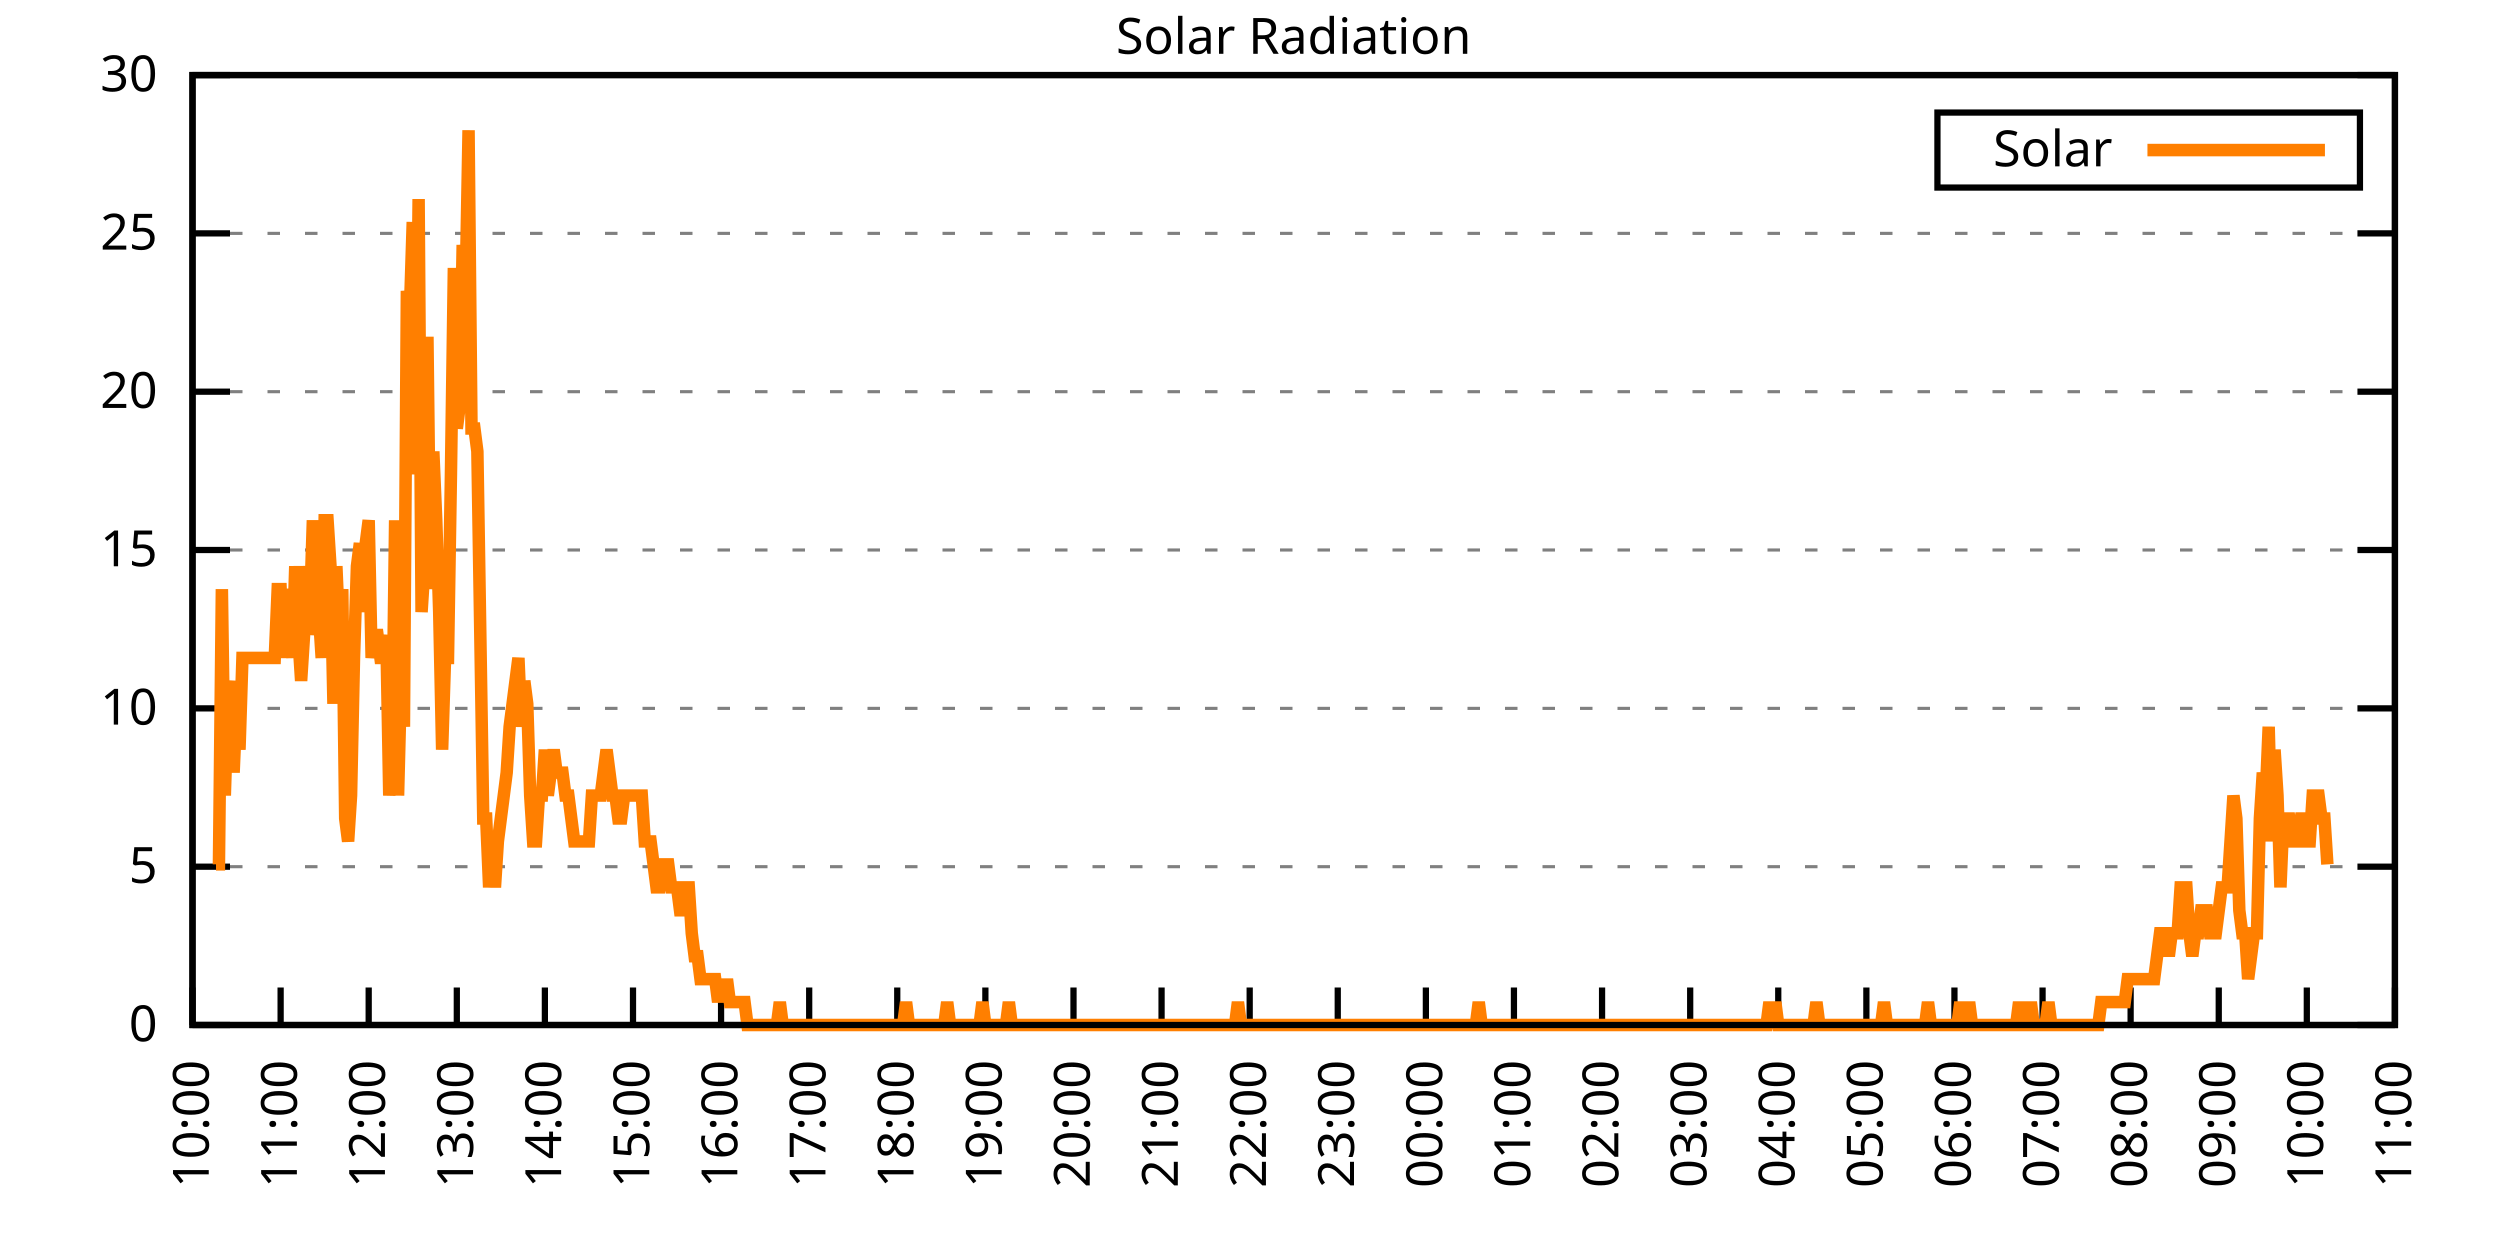
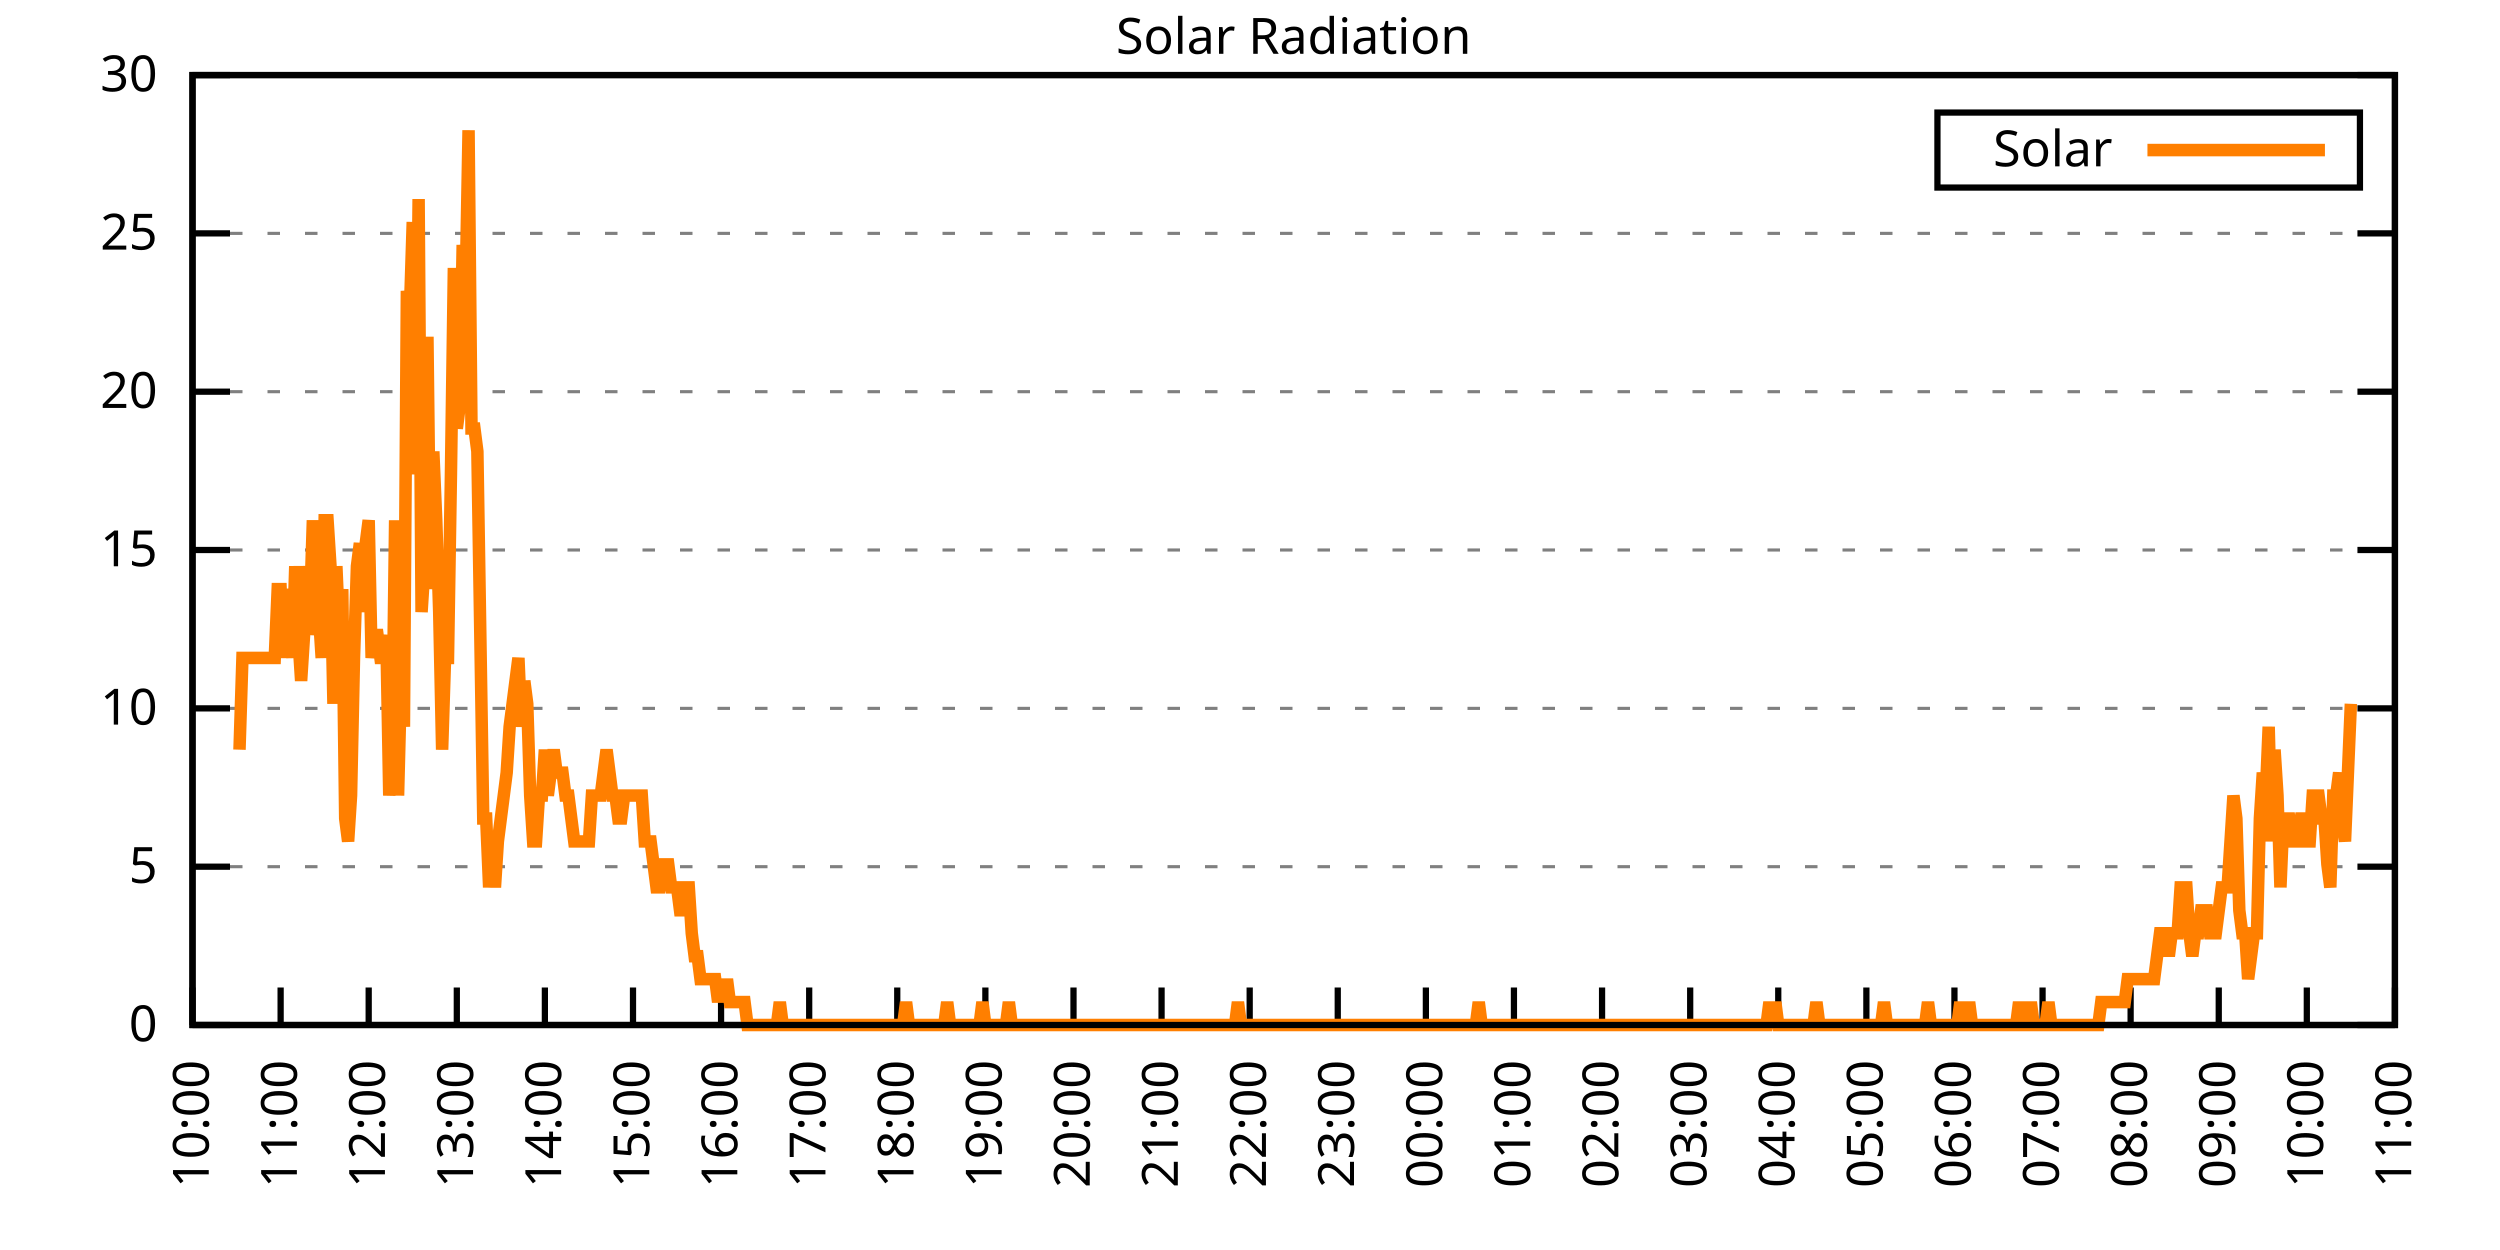
<svg xmlns="http://www.w3.org/2000/svg" xmlns:xlink="http://www.w3.org/1999/xlink" width="400" height="200" viewBox="0 0 400 200">
  <g id="gnuplot_canvas">
    <rect x="0" y="0" width="400" height="200" fill="none" />
    <defs>
      <circle id="gpDot" r="0.5" stroke-width="0.5" stroke="currentColor" />
      <path id="gpPt0" stroke-width="0.333" stroke="currentColor" d="M-1,0 h2 M0,-1 v2" />
      <path id="gpPt1" stroke-width="0.333" stroke="currentColor" d="M-1,-1 L1,1 M1,-1 L-1,1" />
      <path id="gpPt2" stroke-width="0.333" stroke="currentColor" d="M-1,0 L1,0 M0,-1 L0,1 M-1,-1 L1,1 M-1,1 L1,-1" />
      <rect id="gpPt3" stroke-width="0.333" stroke="currentColor" x="-1" y="-1" width="2" height="2" />
      <rect id="gpPt4" stroke-width="0.333" stroke="currentColor" fill="currentColor" x="-1" y="-1" width="2" height="2" />
      <circle id="gpPt5" stroke-width="0.333" stroke="currentColor" cx="0" cy="0" r="1" />
      <use xlink:href="#gpPt5" id="gpPt6" fill="currentColor" stroke="none" />
      <path id="gpPt7" stroke-width="0.333" stroke="currentColor" d="M0,-1.33 L-1.33,0.67 L1.33,0.67 z" />
      <use xlink:href="#gpPt7" id="gpPt8" fill="currentColor" stroke="none" />
      <use xlink:href="#gpPt7" id="gpPt9" stroke="currentColor" transform="rotate(180)" />
      <use xlink:href="#gpPt9" id="gpPt10" fill="currentColor" stroke="none" />
      <use xlink:href="#gpPt3" id="gpPt11" stroke="currentColor" transform="rotate(45)" />
      <use xlink:href="#gpPt11" id="gpPt12" fill="currentColor" stroke="none" />
      <path id="gpPt13" stroke-width="0.333" stroke="currentColor" d="M0,1.330 L1.265,0.411 L0.782,-1.067 L-0.782,-1.076 L-1.265,0.411 z" />
      <use xlink:href="#gpPt13" id="gpPt14" fill="currentColor" stroke="none" />
      <filter id="textbox" filterUnits="objectBoundingBox" x="0" y="0" height="1" width="1">
        <feFlood flood-color="white" flood-opacity="1" result="bgnd" />
        <feComposite in="SourceGraphic" in2="bgnd" operator="atop" />
      </filter>
      <filter id="greybox" filterUnits="objectBoundingBox" x="0" y="0" height="1" width="1">
        <feFlood flood-color="lightgrey" flood-opacity="1" result="grey" />
        <feComposite in="SourceGraphic" in2="grey" operator="atop" />
      </filter>
    </defs>
    <g fill="none" color="white" stroke="currentColor" stroke-width="1.00" stroke-linecap="butt" stroke-linejoin="miter">
</g>
    <g fill="none" color="black" stroke="currentColor" stroke-width="1.00" stroke-linecap="butt" stroke-linejoin="miter">
      <g stroke="none" shape-rendering="crispEdges">
        <polygon fill="rgb(255, 255, 255)" points="30.80,164.00 383.18,164.00 383.18,12.02 30.80,12.02 " />
      </g>
    </g>
    <g fill="none" color="black" stroke="currentColor" stroke-width="1.00" stroke-linecap="butt" stroke-linejoin="miter">
</g>
    <g fill="none" color="black" stroke="black" stroke-width="0.50" stroke-linecap="butt" stroke-linejoin="miter">
</g>
    <g fill="none" color="gray" stroke="currentColor" stroke-width="0.50" stroke-linecap="butt" stroke-linejoin="miter">
      <path stroke="gray" stroke-dasharray="2,4" class="gridline" d="M30.80,164.00 L383.19,164.00  " />
    </g>
    <g fill="none" color="gray" stroke="gray" stroke-width="1.00" stroke-linecap="butt" stroke-linejoin="miter">
</g>
    <g fill="none" color="black" stroke="currentColor" stroke-width="1.00" stroke-linecap="butt" stroke-linejoin="miter">
      <path stroke="black" d="M30.80,164.00 L36.80,164.00 M383.19,164.00 L377.19,164.00  " />
      <g transform="translate(25.20,166.60)" stroke="none" fill="black" font-family="Sans" font-size="8.00" text-anchor="end">
        <text>
          <tspan font-family="Sans"> 0</tspan>
        </text>
      </g>
    </g>
    <g fill="none" color="black" stroke="currentColor" stroke-width="1.00" stroke-linecap="butt" stroke-linejoin="miter">
</g>
    <g fill="none" color="black" stroke="black" stroke-width="0.50" stroke-linecap="butt" stroke-linejoin="miter">
</g>
    <g fill="none" color="gray" stroke="currentColor" stroke-width="0.50" stroke-linecap="butt" stroke-linejoin="miter">
      <path stroke="gray" stroke-dasharray="2,4" class="gridline" d="M30.80,138.67 L383.19,138.67  " />
    </g>
    <g fill="none" color="gray" stroke="gray" stroke-width="1.00" stroke-linecap="butt" stroke-linejoin="miter">
</g>
    <g fill="none" color="black" stroke="currentColor" stroke-width="1.00" stroke-linecap="butt" stroke-linejoin="miter">
      <path stroke="black" d="M30.80,138.67 L36.80,138.67 M383.19,138.67 L377.19,138.67  " />
      <g transform="translate(25.20,141.27)" stroke="none" fill="black" font-family="Sans" font-size="8.00" text-anchor="end">
        <text>
          <tspan font-family="Sans"> 5</tspan>
        </text>
      </g>
    </g>
    <g fill="none" color="black" stroke="currentColor" stroke-width="1.00" stroke-linecap="butt" stroke-linejoin="miter">
</g>
    <g fill="none" color="black" stroke="black" stroke-width="0.50" stroke-linecap="butt" stroke-linejoin="miter">
</g>
    <g fill="none" color="gray" stroke="currentColor" stroke-width="0.50" stroke-linecap="butt" stroke-linejoin="miter">
      <path stroke="gray" stroke-dasharray="2,4" class="gridline" d="M30.80,113.34 L383.19,113.34  " />
    </g>
    <g fill="none" color="gray" stroke="gray" stroke-width="1.00" stroke-linecap="butt" stroke-linejoin="miter">
</g>
    <g fill="none" color="black" stroke="currentColor" stroke-width="1.00" stroke-linecap="butt" stroke-linejoin="miter">
      <path stroke="black" d="M30.80,113.34 L36.80,113.34 M383.19,113.34 L377.19,113.34  " />
      <g transform="translate(25.20,115.94)" stroke="none" fill="black" font-family="Sans" font-size="8.00" text-anchor="end">
        <text>
          <tspan font-family="Sans"> 10</tspan>
        </text>
      </g>
    </g>
    <g fill="none" color="black" stroke="currentColor" stroke-width="1.00" stroke-linecap="butt" stroke-linejoin="miter">
</g>
    <g fill="none" color="black" stroke="black" stroke-width="0.50" stroke-linecap="butt" stroke-linejoin="miter">
</g>
    <g fill="none" color="gray" stroke="currentColor" stroke-width="0.50" stroke-linecap="butt" stroke-linejoin="miter">
      <path stroke="gray" stroke-dasharray="2,4" class="gridline" d="M30.80,88.00 L383.19,88.00  " />
    </g>
    <g fill="none" color="gray" stroke="gray" stroke-width="1.00" stroke-linecap="butt" stroke-linejoin="miter">
</g>
    <g fill="none" color="black" stroke="currentColor" stroke-width="1.00" stroke-linecap="butt" stroke-linejoin="miter">
      <path stroke="black" d="M30.80,88.00 L36.80,88.00 M383.19,88.00 L377.19,88.00  " />
      <g transform="translate(25.20,90.60)" stroke="none" fill="black" font-family="Sans" font-size="8.00" text-anchor="end">
        <text>
          <tspan font-family="Sans"> 15</tspan>
        </text>
      </g>
    </g>
    <g fill="none" color="black" stroke="currentColor" stroke-width="1.00" stroke-linecap="butt" stroke-linejoin="miter">
</g>
    <g fill="none" color="black" stroke="black" stroke-width="0.50" stroke-linecap="butt" stroke-linejoin="miter">
</g>
    <g fill="none" color="gray" stroke="currentColor" stroke-width="0.50" stroke-linecap="butt" stroke-linejoin="miter">
      <path stroke="gray" stroke-dasharray="2,4" class="gridline" d="M30.80,62.67 L383.19,62.67  " />
    </g>
    <g fill="none" color="gray" stroke="gray" stroke-width="1.00" stroke-linecap="butt" stroke-linejoin="miter">
</g>
    <g fill="none" color="black" stroke="currentColor" stroke-width="1.00" stroke-linecap="butt" stroke-linejoin="miter">
      <path stroke="black" d="M30.80,62.67 L36.80,62.67 M383.19,62.67 L377.19,62.67  " />
      <g transform="translate(25.20,65.27)" stroke="none" fill="black" font-family="Sans" font-size="8.00" text-anchor="end">
        <text>
          <tspan font-family="Sans"> 20</tspan>
        </text>
      </g>
    </g>
    <g fill="none" color="black" stroke="currentColor" stroke-width="1.00" stroke-linecap="butt" stroke-linejoin="miter">
</g>
    <g fill="none" color="black" stroke="black" stroke-width="0.50" stroke-linecap="butt" stroke-linejoin="miter">
</g>
    <g fill="none" color="gray" stroke="currentColor" stroke-width="0.50" stroke-linecap="butt" stroke-linejoin="miter">
      <path stroke="gray" stroke-dasharray="2,4" class="gridline" d="M30.80,37.34 L383.19,37.34  " />
    </g>
    <g fill="none" color="gray" stroke="gray" stroke-width="1.00" stroke-linecap="butt" stroke-linejoin="miter">
</g>
    <g fill="none" color="black" stroke="currentColor" stroke-width="1.00" stroke-linecap="butt" stroke-linejoin="miter">
      <path stroke="black" d="M30.80,37.34 L36.80,37.34 M383.19,37.34 L377.19,37.34  " />
      <g transform="translate(25.20,39.94)" stroke="none" fill="black" font-family="Sans" font-size="8.00" text-anchor="end">
        <text>
          <tspan font-family="Sans"> 25</tspan>
        </text>
      </g>
    </g>
    <g fill="none" color="black" stroke="currentColor" stroke-width="1.00" stroke-linecap="butt" stroke-linejoin="miter">
</g>
    <g fill="none" color="black" stroke="black" stroke-width="0.50" stroke-linecap="butt" stroke-linejoin="miter">
</g>
    <g fill="none" color="gray" stroke="currentColor" stroke-width="0.50" stroke-linecap="butt" stroke-linejoin="miter">
      <path stroke="gray" stroke-dasharray="2,4" class="gridline" d="M30.80,12.01 L383.19,12.01  " />
    </g>
    <g fill="none" color="gray" stroke="gray" stroke-width="1.00" stroke-linecap="butt" stroke-linejoin="miter">
</g>
    <g fill="none" color="black" stroke="currentColor" stroke-width="1.00" stroke-linecap="butt" stroke-linejoin="miter">
      <path stroke="black" d="M30.80,12.01 L36.80,12.01 M383.19,12.01 L377.19,12.01  " />
      <g transform="translate(25.20,14.61)" stroke="none" fill="black" font-family="Sans" font-size="8.00" text-anchor="end">
        <text>
          <tspan font-family="Sans"> 30</tspan>
        </text>
      </g>
    </g>
    <g fill="none" color="black" stroke="currentColor" stroke-width="1.00" stroke-linecap="butt" stroke-linejoin="miter">
      <path stroke="black" d="M30.80,164.00 L30.80,158.00  " />
      <g transform="translate(33.40,169.60) rotate(270.00)" stroke="none" fill="black" font-family="Sans" font-size="8.00" text-anchor="end">
        <text>
          <tspan font-family="Sans">10:00</tspan>
        </text>
      </g>
    </g>
    <g fill="none" color="black" stroke="currentColor" stroke-width="1.00" stroke-linecap="butt" stroke-linejoin="miter">
      <path stroke="black" d="M44.90,164.00 L44.90,158.00  " />
      <g transform="translate(47.50,169.60) rotate(270.00)" stroke="none" fill="black" font-family="Sans" font-size="8.00" text-anchor="end">
        <text>
          <tspan font-family="Sans">11:00</tspan>
        </text>
      </g>
    </g>
    <g fill="none" color="black" stroke="currentColor" stroke-width="1.00" stroke-linecap="butt" stroke-linejoin="miter">
      <path stroke="black" d="M58.99,164.00 L58.99,158.00  " />
      <g transform="translate(61.59,169.60) rotate(270.00)" stroke="none" fill="black" font-family="Sans" font-size="8.00" text-anchor="end">
        <text>
          <tspan font-family="Sans">12:00</tspan>
        </text>
      </g>
    </g>
    <g fill="none" color="black" stroke="currentColor" stroke-width="1.00" stroke-linecap="butt" stroke-linejoin="miter">
      <path stroke="black" d="M73.09,164.00 L73.09,158.00  " />
      <g transform="translate(75.69,169.60) rotate(270.00)" stroke="none" fill="black" font-family="Sans" font-size="8.00" text-anchor="end">
        <text>
          <tspan font-family="Sans">13:00</tspan>
        </text>
      </g>
    </g>
    <g fill="none" color="black" stroke="currentColor" stroke-width="1.00" stroke-linecap="butt" stroke-linejoin="miter">
      <path stroke="black" d="M87.18,164.00 L87.18,158.00  " />
      <g transform="translate(89.78,169.60) rotate(270.00)" stroke="none" fill="black" font-family="Sans" font-size="8.00" text-anchor="end">
        <text>
          <tspan font-family="Sans">14:00</tspan>
        </text>
      </g>
    </g>
    <g fill="none" color="black" stroke="currentColor" stroke-width="1.00" stroke-linecap="butt" stroke-linejoin="miter">
      <path stroke="black" d="M101.28,164.00 L101.28,158.00  " />
      <g transform="translate(103.88,169.60) rotate(270.00)" stroke="none" fill="black" font-family="Sans" font-size="8.00" text-anchor="end">
        <text>
          <tspan font-family="Sans">15:00</tspan>
        </text>
      </g>
    </g>
    <g fill="none" color="black" stroke="currentColor" stroke-width="1.00" stroke-linecap="butt" stroke-linejoin="miter">
      <path stroke="black" d="M115.37,164.00 L115.37,158.00  " />
      <g transform="translate(117.97,169.60) rotate(270.00)" stroke="none" fill="black" font-family="Sans" font-size="8.00" text-anchor="end">
        <text>
          <tspan font-family="Sans">16:00</tspan>
        </text>
      </g>
    </g>
    <g fill="none" color="black" stroke="currentColor" stroke-width="1.00" stroke-linecap="butt" stroke-linejoin="miter">
      <path stroke="black" d="M129.47,164.00 L129.47,158.00  " />
      <g transform="translate(132.07,169.60) rotate(270.00)" stroke="none" fill="black" font-family="Sans" font-size="8.00" text-anchor="end">
        <text>
          <tspan font-family="Sans">17:00</tspan>
        </text>
      </g>
    </g>
    <g fill="none" color="black" stroke="currentColor" stroke-width="1.00" stroke-linecap="butt" stroke-linejoin="miter">
      <path stroke="black" d="M143.56,164.00 L143.56,158.00  " />
      <g transform="translate(146.16,169.60) rotate(270.00)" stroke="none" fill="black" font-family="Sans" font-size="8.00" text-anchor="end">
        <text>
          <tspan font-family="Sans">18:00</tspan>
        </text>
      </g>
    </g>
    <g fill="none" color="black" stroke="currentColor" stroke-width="1.00" stroke-linecap="butt" stroke-linejoin="miter">
      <path stroke="black" d="M157.66,164.00 L157.66,158.00  " />
      <g transform="translate(160.26,169.60) rotate(270.00)" stroke="none" fill="black" font-family="Sans" font-size="8.00" text-anchor="end">
        <text>
          <tspan font-family="Sans">19:00</tspan>
        </text>
      </g>
    </g>
    <g fill="none" color="black" stroke="currentColor" stroke-width="1.00" stroke-linecap="butt" stroke-linejoin="miter">
      <path stroke="black" d="M171.76,164.00 L171.76,158.00  " />
      <g transform="translate(174.36,169.60) rotate(270.00)" stroke="none" fill="black" font-family="Sans" font-size="8.00" text-anchor="end">
        <text>
          <tspan font-family="Sans">20:00</tspan>
        </text>
      </g>
    </g>
    <g fill="none" color="black" stroke="currentColor" stroke-width="1.00" stroke-linecap="butt" stroke-linejoin="miter">
      <path stroke="black" d="M185.85,164.00 L185.85,158.00  " />
      <g transform="translate(188.45,169.60) rotate(270.00)" stroke="none" fill="black" font-family="Sans" font-size="8.00" text-anchor="end">
        <text>
          <tspan font-family="Sans">21:00</tspan>
        </text>
      </g>
    </g>
    <g fill="none" color="black" stroke="currentColor" stroke-width="1.00" stroke-linecap="butt" stroke-linejoin="miter">
      <path stroke="black" d="M199.95,164.00 L199.95,158.00  " />
      <g transform="translate(202.55,169.60) rotate(270.00)" stroke="none" fill="black" font-family="Sans" font-size="8.00" text-anchor="end">
        <text>
          <tspan font-family="Sans">22:00</tspan>
        </text>
      </g>
    </g>
    <g fill="none" color="black" stroke="currentColor" stroke-width="1.00" stroke-linecap="butt" stroke-linejoin="miter">
      <path stroke="black" d="M214.04,164.00 L214.04,158.00  " />
      <g transform="translate(216.64,169.60) rotate(270.00)" stroke="none" fill="black" font-family="Sans" font-size="8.00" text-anchor="end">
        <text>
          <tspan font-family="Sans">23:00</tspan>
        </text>
      </g>
    </g>
    <g fill="none" color="black" stroke="currentColor" stroke-width="1.00" stroke-linecap="butt" stroke-linejoin="miter">
      <path stroke="black" d="M228.14,164.00 L228.14,158.00  " />
      <g transform="translate(230.74,169.60) rotate(270.00)" stroke="none" fill="black" font-family="Sans" font-size="8.00" text-anchor="end">
        <text>
          <tspan font-family="Sans">00:00</tspan>
        </text>
      </g>
    </g>
    <g fill="none" color="black" stroke="currentColor" stroke-width="1.00" stroke-linecap="butt" stroke-linejoin="miter">
      <path stroke="black" d="M242.23,164.00 L242.23,158.00  " />
      <g transform="translate(244.83,169.60) rotate(270.00)" stroke="none" fill="black" font-family="Sans" font-size="8.00" text-anchor="end">
        <text>
          <tspan font-family="Sans">01:00</tspan>
        </text>
      </g>
    </g>
    <g fill="none" color="black" stroke="currentColor" stroke-width="1.00" stroke-linecap="butt" stroke-linejoin="miter">
      <path stroke="black" d="M256.33,164.00 L256.33,158.00  " />
      <g transform="translate(258.93,169.60) rotate(270.00)" stroke="none" fill="black" font-family="Sans" font-size="8.00" text-anchor="end">
        <text>
          <tspan font-family="Sans">02:00</tspan>
        </text>
      </g>
    </g>
    <g fill="none" color="black" stroke="currentColor" stroke-width="1.00" stroke-linecap="butt" stroke-linejoin="miter">
      <path stroke="black" d="M270.43,164.00 L270.43,158.00  " />
      <g transform="translate(273.03,169.60) rotate(270.00)" stroke="none" fill="black" font-family="Sans" font-size="8.00" text-anchor="end">
        <text>
          <tspan font-family="Sans">03:00</tspan>
        </text>
      </g>
    </g>
    <g fill="none" color="black" stroke="currentColor" stroke-width="1.00" stroke-linecap="butt" stroke-linejoin="miter">
      <path stroke="black" d="M284.52,164.00 L284.52,158.00  " />
      <g transform="translate(287.12,169.60) rotate(270.00)" stroke="none" fill="black" font-family="Sans" font-size="8.00" text-anchor="end">
        <text>
          <tspan font-family="Sans">04:00</tspan>
        </text>
      </g>
    </g>
    <g fill="none" color="black" stroke="currentColor" stroke-width="1.00" stroke-linecap="butt" stroke-linejoin="miter">
      <path stroke="black" d="M298.62,164.00 L298.62,158.00  " />
      <g transform="translate(301.22,169.60) rotate(270.00)" stroke="none" fill="black" font-family="Sans" font-size="8.00" text-anchor="end">
        <text>
          <tspan font-family="Sans">05:00</tspan>
        </text>
      </g>
    </g>
    <g fill="none" color="black" stroke="currentColor" stroke-width="1.00" stroke-linecap="butt" stroke-linejoin="miter">
      <path stroke="black" d="M312.71,164.00 L312.71,158.00  " />
      <g transform="translate(315.31,169.60) rotate(270.00)" stroke="none" fill="black" font-family="Sans" font-size="8.00" text-anchor="end">
        <text>
          <tspan font-family="Sans">06:00</tspan>
        </text>
      </g>
    </g>
    <g fill="none" color="black" stroke="currentColor" stroke-width="1.00" stroke-linecap="butt" stroke-linejoin="miter">
      <path stroke="black" d="M326.81,164.00 L326.81,158.00  " />
      <g transform="translate(329.41,169.60) rotate(270.00)" stroke="none" fill="black" font-family="Sans" font-size="8.00" text-anchor="end">
        <text>
          <tspan font-family="Sans">07:00</tspan>
        </text>
      </g>
    </g>
    <g fill="none" color="black" stroke="currentColor" stroke-width="1.00" stroke-linecap="butt" stroke-linejoin="miter">
      <path stroke="black" d="M340.90,164.00 L340.90,158.00  " />
      <g transform="translate(343.50,169.60) rotate(270.00)" stroke="none" fill="black" font-family="Sans" font-size="8.00" text-anchor="end">
        <text>
          <tspan font-family="Sans">08:00</tspan>
        </text>
      </g>
    </g>
    <g fill="none" color="black" stroke="currentColor" stroke-width="1.00" stroke-linecap="butt" stroke-linejoin="miter">
      <path stroke="black" d="M355.00,164.00 L355.00,158.00  " />
      <g transform="translate(357.60,169.60) rotate(270.00)" stroke="none" fill="black" font-family="Sans" font-size="8.00" text-anchor="end">
        <text>
          <tspan font-family="Sans">09:00</tspan>
        </text>
      </g>
    </g>
    <g fill="none" color="black" stroke="currentColor" stroke-width="1.00" stroke-linecap="butt" stroke-linejoin="miter">
      <path stroke="black" d="M369.09,164.00 L369.09,158.00  " />
      <g transform="translate(371.69,169.60) rotate(270.00)" stroke="none" fill="black" font-family="Sans" font-size="8.00" text-anchor="end">
        <text>
          <tspan font-family="Sans">10:00</tspan>
        </text>
      </g>
    </g>
    <g fill="none" color="black" stroke="currentColor" stroke-width="1.00" stroke-linecap="butt" stroke-linejoin="miter">
      <path stroke="black" d="M383.19,164.00 L383.19,158.00  " />
      <g transform="translate(385.79,169.60) rotate(270.00)" stroke="none" fill="black" font-family="Sans" font-size="8.00" text-anchor="end">
        <text>
          <tspan font-family="Sans">11:00</tspan>
        </text>
      </g>
    </g>
    <g fill="none" color="black" stroke="currentColor" stroke-width="1.00" stroke-linecap="butt" stroke-linejoin="miter">
</g>
    <g fill="none" color="black" stroke="currentColor" stroke-width="1.00" stroke-linecap="butt" stroke-linejoin="miter">
      <path stroke="black" d="M30.80,12.01 L30.80,164.00 L383.19,164.00 L383.19,12.01 L30.80,12.01 Z  " />
    </g>
    <g fill="none" color="black" stroke="currentColor" stroke-width="1.00" stroke-linecap="butt" stroke-linejoin="miter">
</g>
    <g fill="none" color="black" stroke="currentColor" stroke-width="1.00" stroke-linecap="butt" stroke-linejoin="miter">
      <path stroke="black" d="M309.99,30.01 L309.99,18.01 L377.59,18.01 L377.59,30.01 L309.99,30.01 Z  " />
    </g>
    <g id="Solar_Radiation_plot_1">
      <g fill="none" color="white" stroke="black" stroke-width="2.00" stroke-linecap="butt" stroke-linejoin="miter">
</g>
      <g fill="none" color="black" stroke="currentColor" stroke-width="2.00" stroke-linecap="butt" stroke-linejoin="miter">
        <g transform="translate(337.99,26.61)" stroke="none" fill="black" font-family="Sans" font-size="8.00" text-anchor="end">
          <text>
            <tspan font-family="Sans">Solar</tspan>
          </text>
        </g>
      </g>
      <g fill="none" color="black" stroke="currentColor" stroke-width="2.00" stroke-linecap="butt" stroke-linejoin="miter">
-         <path stroke="rgb(255, 127,   0)" d="M343.59,24.01 L371.99,24.01 M34.56,138.30 L35.03,138.30 L35.50,94.26 L35.97,127.29 L36.44,112.61 L36.91,108.94   L37.38,123.62 L37.85,112.61 L38.32,119.95 L38.79,105.27 L39.26,105.27 L39.73,105.27 L40.20,105.27 L40.67,105.27   L41.14,105.27 L41.61,105.27 L42.08,105.27 L42.55,105.27 L43.02,105.27 L43.49,105.27 L43.96,105.27 L44.43,94.26   L44.90,94.26 L45.37,105.27 L45.84,94.26 L46.31,97.93 L46.78,105.27 L47.24,90.59 L47.71,101.60 L48.18,108.94   L48.65,101.60 L49.12,90.59 L49.59,97.93 L50.06,83.24 L50.53,101.60 L51.00,97.93 L51.47,105.27 L51.94,83.24   L52.41,83.24 L52.88,90.59 L53.35,112.61 L53.82,90.59 L54.29,101.60 L54.76,94.26 L55.23,130.96 L55.70,134.63   L56.17,127.29 L56.64,105.27 L57.11,90.59 L57.58,86.91 L58.05,97.93 L58.52,86.91 L58.99,83.24 L59.46,105.27   L59.93,101.60 L60.40,101.60 L60.87,105.27 L61.34,105.27 L61.81,101.60 L62.28,127.29 L62.75,119.95 L63.22,83.24   L63.69,127.29 L64.16,108.94 L64.63,116.28 L65.10,46.54 L65.57,50.21 L66.04,35.52 L66.51,75.90 L66.98,31.85   L67.45,97.93 L67.92,90.59 L68.39,53.88 L68.86,94.26 L69.33,72.23 L69.80,83.24 L70.27,97.93 L70.74,119.95   L71.21,105.27 L71.68,105.27 L72.15,75.90 L72.62,42.87 L73.09,68.56 L73.56,64.89 L74.03,39.19 L74.50,46.54   L74.97,20.84 L75.44,68.56 L75.91,68.56 L76.38,72.23 L76.85,101.60 L77.32,130.96 L77.79,130.96 L78.26,141.98   L78.73,134.63 L79.19,141.98 L79.66,134.63 L80.13,130.96 L80.60,127.29 L81.07,123.62 L81.54,116.28 L82.01,112.61   L82.48,108.94 L82.95,105.27 L83.42,116.28 L83.89,108.94 L84.36,112.61 L84.83,127.29 L85.30,134.63 L85.77,134.63   L86.24,127.29 L86.71,127.29 L87.18,119.95 L87.65,127.29 L88.12,123.62 L88.59,119.95 L89.06,123.62 L89.53,123.62   L90.00,123.62 L90.47,127.29 L90.94,127.29 L91.41,130.96 L91.88,134.63 L92.35,134.63 L92.82,134.63 L93.29,134.63   L93.76,134.63 L94.23,134.63 L94.70,127.29 L95.17,127.29 L95.64,127.29 L96.11,127.29 L96.58,123.62 L97.05,119.95   L97.52,123.62 L97.99,127.29 L98.46,127.29 L98.93,130.96 L99.40,130.96 L99.87,127.29 L100.34,127.29 L100.81,127.29   L101.28,127.29 L101.75,127.29 L102.22,127.29 L102.69,127.29 L103.16,134.63 L103.63,134.63 L104.10,134.63 L104.57,138.30   L105.04,141.98 L105.51,141.98 L105.98,138.30 L106.45,138.30 L106.92,138.30 L107.39,141.98 L107.86,141.98 L108.33,141.98   L108.80,145.65 L109.27,145.65 L109.74,141.98 L110.21,141.98 L110.68,149.32 L111.14,152.99 L111.61,152.99 L112.08,156.66   L112.55,156.66 L113.02,156.66 L113.49,156.66 L113.96,156.66 L114.43,156.66 L114.90,160.33 L115.37,156.66 L115.84,160.33   L116.31,156.66 L116.78,160.33 L117.25,160.33 L117.72,160.33 L118.19,160.33 L118.66,160.33 L119.13,160.33 L119.60,164.00   L120.07,164.00 L120.54,164.00 L121.01,164.00 L121.48,164.00 L121.95,164.00 L122.42,164.00 L122.89,164.00 L123.36,164.00   L123.83,164.00 L124.30,164.00 L124.77,160.33 L125.24,164.00 L125.71,164.00 L126.18,164.00 L126.65,164.00 L127.12,164.00   L127.59,164.00 L128.06,164.00 L128.53,164.00 L129.00,164.00 L129.47,164.00 L129.94,164.00 L130.41,164.00 L130.88,164.00   L131.35,164.00 L131.82,164.00 L132.29,164.00 L132.76,164.00 L133.23,164.00 L133.70,164.00 L134.17,164.00 L134.64,164.00   L135.11,164.00 L135.58,164.00 L136.05,164.00 L136.52,164.00 L136.99,164.00 L137.46,164.00 L137.93,164.00 L138.40,164.00   L138.87,164.00 L139.34,164.00 L139.81,164.00 L140.28,164.00 L140.75,164.00 L141.22,164.00 L141.69,164.00 L142.16,164.00   L142.63,164.00 L143.09,164.00 L143.56,164.00 L144.03,164.00 L144.50,164.00 L144.97,160.33 L145.44,164.00 L145.91,164.00   L146.38,164.00 L146.85,164.00 L147.32,164.00 L147.79,164.00 L148.26,164.00 L148.73,164.00 L149.20,164.00 L149.67,164.00   L150.14,164.00 L150.61,164.00 L151.08,164.00 L151.55,160.33 L152.02,164.00 L152.49,164.00 L152.96,164.00 L153.43,164.00   L153.90,164.00 L154.37,164.00 L154.84,164.00 L155.31,164.00 L155.78,164.00 L156.25,164.00 L156.72,164.00 L157.19,160.33   L157.66,164.00 L158.13,164.00 L158.60,164.00 L159.07,164.00 L159.54,164.00 L160.01,164.00 L160.48,164.00 L160.95,164.00   L161.42,160.33 L161.89,164.00 L162.36,164.00 L162.83,164.00 L163.30,164.00 L163.77,164.00 L164.24,164.00 L164.71,164.00   L165.18,164.00 L165.65,164.00 L166.12,164.00 L166.59,164.00 L167.06,164.00 L167.53,164.00 L168.00,164.00 L168.47,164.00   L168.94,164.00 L169.41,164.00 L169.88,164.00 L170.35,164.00 L170.82,164.00 L171.29,164.00 L171.76,164.00 L172.23,164.00   L172.70,164.00 L173.17,164.00 L173.64,164.00 L174.11,164.00 L174.58,164.00 L175.04,164.00 L175.51,164.00 L175.98,164.00   L176.45,164.00 L176.92,164.00 L177.39,164.00 L177.86,164.00 L178.33,164.00 L178.80,164.00 L179.27,164.00 L179.74,164.00   L180.21,164.00 L180.68,164.00 L181.15,164.00 L181.62,164.00 L182.09,164.00 L182.56,164.00 L183.03,164.00 L183.50,164.00   L183.97,164.00 L184.44,164.00 L184.91,164.00 L185.38,164.00 L185.85,164.00 L186.32,164.00 L186.79,164.00 L187.26,164.00   L187.73,164.00 L188.20,164.00 L188.67,164.00 L189.14,164.00 L189.61,164.00 L190.08,164.00 L190.55,164.00 L191.02,164.00   L191.49,164.00 L191.96,164.00 L192.43,164.00 L192.90,164.00 L193.37,164.00 L193.84,164.00 L194.31,164.00 L194.78,164.00   L195.25,164.00 L195.72,164.00 L196.19,164.00 L196.66,164.00 L197.13,164.00 L197.60,164.00 L198.07,160.33 L198.54,164.00   L199.01,164.00 L199.48,164.00 L199.95,164.00 L200.42,164.00 L200.89,164.00 L201.36,164.00 L201.83,164.00 L202.30,164.00   L202.77,164.00 L203.24,164.00 L203.71,164.00 L204.18,164.00 L204.65,164.00 L205.12,164.00 L205.59,164.00 L206.06,164.00   L206.53,164.00 L207.00,164.00 L207.46,164.00 L207.93,164.00 L208.40,164.00 L208.87,164.00 L209.34,164.00 L209.81,164.00   L210.28,164.00 L210.75,164.00 L211.22,164.00 L211.69,164.00 L212.16,164.00 L212.63,164.00 L213.10,164.00 L213.57,164.00   L214.04,164.00 L214.51,164.00 L214.98,164.00 L215.45,164.00 L215.92,164.00 L216.39,164.00 L216.86,164.00 L217.33,164.00   L217.80,164.00 L218.27,164.00 L218.74,164.00 L219.21,164.00 L219.68,164.00 L220.15,164.00 L220.62,164.00 L221.09,164.00   L221.56,164.00 L222.03,164.00 L222.50,164.00 L222.97,164.00 L223.44,164.00 L223.91,164.00 L224.38,164.00 L224.85,164.00   L225.32,164.00 L225.79,164.00 L226.26,164.00 L226.73,164.00 L227.20,164.00 L227.67,164.00 L228.14,164.00 L228.61,164.00   L229.08,164.00 L229.55,164.00 L230.02,164.00 L230.49,164.00 L230.96,164.00 L231.43,164.00 L231.90,164.00 L232.37,164.00   L232.84,164.00 L233.31,164.00 L233.78,164.00 L234.25,164.00 L234.72,164.00 L235.19,164.00 L235.66,164.00 L236.13,164.00   L236.60,160.33 L237.07,164.00 L237.54,164.00 L238.01,164.00 L238.48,164.00 L238.95,164.00 L239.41,164.00 L239.88,164.00   L240.35,164.00 L240.82,164.00 L241.29,164.00 L241.76,164.00 L242.23,164.00 L242.70,164.00 L243.17,164.00 L243.64,164.00   L244.11,164.00 L244.58,164.00 L245.05,164.00 L245.52,164.00 L245.99,164.00 L246.46,164.00 L246.93,164.00 L247.40,164.00   L247.87,164.00 L248.34,164.00 L248.81,164.00 L249.28,164.00 L249.75,164.00 L250.22,164.00 L250.69,164.00 L251.16,164.00   L251.63,164.00 L252.10,164.00 L252.57,164.00 L253.04,164.00 L253.51,164.00 L253.98,164.00 L254.45,164.00 L254.92,164.00   L255.39,164.00 L255.86,164.00 L256.33,164.00 L256.80,164.00 L257.27,164.00 L257.74,164.00 L258.21,164.00 L258.68,164.00   L259.15,164.00 L259.62,164.00 L260.09,164.00 L260.56,164.00 L261.03,164.00 L261.50,164.00 L261.97,164.00 L262.44,164.00   L262.91,164.00 L263.38,164.00 L263.85,164.00 L264.32,164.00 L264.79,164.00 L265.26,164.00 L265.73,164.00 L266.20,164.00   L266.67,164.00 L267.14,164.00 L267.61,164.00 L268.08,164.00 L268.55,164.00 L269.02,164.00 L269.49,164.00 L269.96,164.00   L270.43,164.00 L270.90,164.00 L271.36,164.00 L271.83,164.00 L272.30,164.00 L272.77,164.00 L273.24,164.00 L273.71,164.00   L274.18,164.00 L274.65,164.00 L275.12,164.00 L275.59,164.00 L276.06,164.00 L276.53,164.00 L277.00,164.00 L277.47,164.00   L277.94,164.00 L278.41,164.00 L278.88,164.00 L279.35,164.00 L279.82,164.00 L280.29,164.00 L280.76,164.00 L281.23,164.00   L281.70,164.00 L282.17,164.00 L282.64,164.00 L283.11,160.33 L283.58,164.00 L284.05,160.33 L284.52,164.00 L284.99,164.00   L285.46,164.00 L285.93,164.00 L286.40,164.00 L286.87,164.00 L287.34,164.00 L287.81,164.00 L288.28,164.00 L288.75,164.00   L289.22,164.00 L289.69,164.00 L290.16,164.00 L290.63,160.33 L291.10,164.00 L291.57,164.00 L292.04,164.00 L292.51,164.00   L292.98,164.00 L293.45,164.00 L293.92,164.00 L294.39,164.00 L294.86,164.00 L295.33,164.00 L295.80,164.00 L296.27,164.00   L296.74,164.00 L297.21,164.00 L297.68,164.00 L298.15,164.00 L298.62,164.00 L299.09,164.00 L299.56,164.00 L300.03,164.00   L300.50,164.00 L300.97,164.00 L301.44,160.33 L301.91,164.00 L302.38,164.00 L302.85,164.00 L303.31,164.00 L303.78,164.00   L304.25,164.00 L304.72,164.00 L305.19,164.00 L305.66,164.00 L306.13,164.00 L306.60,164.00 L307.07,164.00 L307.54,164.00   L308.01,164.00 L308.48,160.33 L308.95,164.00 L309.42,164.00 L309.89,164.00 L310.36,164.00 L310.83,164.00 L311.30,164.00   L311.77,164.00 L312.24,164.00 L312.71,164.00 L313.18,164.00 L313.65,160.33 L314.12,164.00 L314.59,164.00 L315.06,160.33   L315.53,164.00 L316.00,164.00 L316.47,164.00 L316.94,164.00 L317.41,164.00 L317.88,164.00 L318.35,164.00 L318.82,164.00   L319.29,164.00 L319.76,164.00 L320.23,164.00 L320.70,164.00 L321.17,164.00 L321.64,164.00 L322.11,164.00 L322.58,164.00   L323.05,160.33 L323.52,164.00 L323.99,164.00 L324.46,164.00 L324.93,160.33 L325.40,164.00 L325.87,164.00 L326.34,164.00   L326.81,164.00 L327.28,164.00 L327.75,160.33 L328.22,164.00 L328.69,164.00 L329.16,164.00 L329.63,164.00 L330.10,164.00   L330.57,164.00 L331.04,164.00 L331.51,164.00 L331.98,164.00 L332.45,164.00 L332.92,164.00 L333.39,164.00 L333.86,164.00   L334.33,164.00 L334.80,164.00 L335.26,164.00 L335.73,164.00 L336.20,160.33 L336.67,160.33 L337.14,160.33 L337.61,160.33   L338.08,160.33 L338.55,160.33 L339.02,160.33 L339.49,160.33 L339.96,160.33 L340.43,156.66 L340.90,156.66 L341.37,156.66   L341.84,156.66 L342.31,156.66 L342.78,156.66 L343.25,156.66 L343.72,156.66 L344.19,156.66 L344.66,156.66 L345.13,152.99   L345.60,149.32 L346.07,149.32 L346.54,149.32 L347.01,152.99 L347.48,149.32 L347.95,149.32 L348.42,149.32 L348.89,141.98   L349.36,141.98 L349.83,141.98 L350.30,149.32 L350.77,152.99 L351.24,149.32 L351.71,149.32 L352.18,145.65 L352.65,145.65   L353.12,145.65 L353.59,149.32 L354.06,149.32 L354.53,149.32 L355.00,145.65 L355.47,141.98 L355.94,141.98 L356.41,141.98   L356.88,134.63 L357.35,127.29 L357.82,130.96 L358.29,145.65 L358.76,149.32 L359.23,149.32 L359.70,156.66 L360.17,152.99   L360.64,149.32 L361.11,149.32 L361.58,130.96 L362.05,123.62 L362.52,127.29 L362.99,116.28 L363.46,134.63 L363.93,119.95   L364.40,127.29 L364.87,141.98 L365.34,130.96 L365.81,130.96 L366.28,130.96 L366.75,134.63 L367.21,134.63 L367.68,134.63   L368.15,130.96 L368.62,130.96 L369.09,134.63 L369.56,134.63 L370.03,127.29 L370.50,127.29 L370.97,127.29 L371.44,130.96   L371.91,130.96 L372.38,138.30  " />
+         <path stroke="rgb(255, 127,   0)" d="M343.59,24.01 L371.99,24.01 M38.32,119.95 L38.79,105.27 L39.26,105.27 L39.73,105.27 L40.20,105.27 L40.67,105.27   L41.14,105.27 L41.61,105.27 L42.08,105.27 L42.55,105.27 L43.02,105.27 L43.49,105.27 L43.96,105.27 L44.43,94.26   L44.90,94.26 L45.37,105.27 L45.84,94.26 L46.31,97.93 L46.78,105.27 L47.24,90.59 L47.71,101.60 L48.18,108.94   L48.65,101.60 L49.12,90.59 L49.59,97.93 L50.06,83.24 L50.53,101.60 L51.00,97.93 L51.47,105.27 L51.94,83.24   L52.41,83.24 L52.88,90.59 L53.35,112.61 L53.82,90.59 L54.29,101.60 L54.76,94.26 L55.23,130.96 L55.70,134.63   L56.17,127.29 L56.64,105.27 L57.11,90.59 L57.58,86.91 L58.05,97.93 L58.52,86.91 L58.99,83.24 L59.46,105.27   L59.93,101.60 L60.40,101.60 L60.87,105.27 L61.34,105.27 L61.81,101.60 L62.28,127.29 L62.75,119.95 L63.22,83.24   L63.69,127.29 L64.16,108.94 L64.63,116.28 L65.10,46.54 L65.57,50.21 L66.04,35.52 L66.51,75.90 L66.98,31.85   L67.45,97.93 L67.92,90.59 L68.39,53.88 L68.86,94.26 L69.33,72.23 L69.80,83.24 L70.27,97.93 L70.74,119.95   L71.21,105.27 L71.68,105.27 L72.15,75.90 L72.62,42.87 L73.09,68.56 L73.56,64.89 L74.03,39.19 L74.50,46.54   L74.97,20.84 L75.44,68.56 L75.91,68.56 L76.38,72.23 L76.85,101.60 L77.32,130.96 L77.79,130.96 L78.26,141.98   L78.73,134.63 L79.19,141.98 L79.66,134.63 L80.13,130.96 L80.60,127.29 L81.07,123.62 L81.54,116.28 L82.01,112.61   L82.48,108.94 L82.95,105.27 L83.42,116.28 L83.89,108.94 L84.36,112.61 L84.83,127.29 L85.30,134.63 L85.77,134.63   L86.24,127.29 L86.71,127.29 L87.18,119.95 L87.65,127.29 L88.12,123.62 L88.59,119.95 L89.06,123.62 L89.53,123.62   L90.00,123.62 L90.47,127.29 L90.94,127.29 L91.41,130.96 L91.88,134.63 L92.35,134.63 L92.82,134.63 L93.29,134.63   L93.76,134.63 L94.23,134.63 L94.70,127.29 L95.17,127.29 L95.64,127.29 L96.11,127.29 L96.58,123.62 L97.05,119.95   L97.52,123.62 L97.99,127.29 L98.46,127.29 L98.93,130.96 L99.40,130.96 L99.87,127.29 L100.34,127.29 L100.81,127.29   L101.28,127.29 L101.75,127.29 L102.22,127.29 L102.69,127.29 L103.16,134.63 L103.63,134.63 L104.10,134.63 L104.57,138.30   L105.04,141.98 L105.51,141.98 L105.98,138.30 L106.45,138.30 L106.92,138.30 L107.39,141.98 L107.86,141.98 L108.33,141.98   L108.80,145.65 L109.27,145.65 L109.74,141.98 L110.21,141.98 L110.68,149.32 L111.14,152.99 L111.61,152.99 L112.08,156.66   L112.55,156.66 L113.02,156.66 L113.49,156.66 L113.96,156.66 L114.43,156.66 L114.90,160.33 L115.37,156.66 L115.84,160.33   L116.31,156.66 L116.78,160.33 L117.25,160.33 L117.72,160.33 L118.19,160.33 L118.66,160.33 L119.13,160.33 L119.60,164.00   L120.07,164.00 L120.54,164.00 L121.01,164.00 L121.48,164.00 L121.95,164.00 L122.42,164.00 L122.89,164.00 L123.36,164.00   L123.83,164.00 L124.30,164.00 L124.77,160.33 L125.24,164.00 L125.71,164.00 L126.18,164.00 L126.65,164.00 L127.12,164.00   L127.59,164.00 L128.06,164.00 L128.53,164.00 L129.00,164.00 L129.47,164.00 L129.94,164.00 L130.41,164.00 L130.88,164.00   L131.35,164.00 L131.82,164.00 L132.29,164.00 L132.76,164.00 L133.23,164.00 L133.70,164.00 L134.17,164.00 L134.64,164.00   L135.11,164.00 L135.58,164.00 L136.05,164.00 L136.52,164.00 L136.99,164.00 L137.46,164.00 L137.93,164.00 L138.40,164.00   L138.87,164.00 L139.34,164.00 L139.81,164.00 L140.28,164.00 L140.75,164.00 L141.22,164.00 L141.69,164.00 L142.16,164.00   L142.63,164.00 L143.09,164.00 L143.56,164.00 L144.03,164.00 L144.50,164.00 L144.97,160.33 L145.44,164.00 L145.91,164.00   L146.38,164.00 L146.85,164.00 L147.32,164.00 L147.79,164.00 L148.26,164.00 L148.73,164.00 L149.20,164.00 L149.67,164.00   L150.14,164.00 L150.61,164.00 L151.08,164.00 L151.55,160.33 L152.02,164.00 L152.49,164.00 L152.96,164.00 L153.43,164.00   L153.90,164.00 L154.37,164.00 L154.84,164.00 L155.31,164.00 L155.78,164.00 L156.25,164.00 L156.72,164.00 L157.19,160.33   L157.66,164.00 L158.13,164.00 L158.60,164.00 L159.07,164.00 L159.54,164.00 L160.01,164.00 L160.48,164.00 L160.95,164.00   L161.42,160.33 L161.89,164.00 L162.36,164.00 L162.83,164.00 L163.30,164.00 L163.77,164.00 L164.24,164.00 L164.71,164.00   L165.18,164.00 L165.65,164.00 L166.12,164.00 L166.59,164.00 L167.06,164.00 L167.53,164.00 L168.00,164.00 L168.47,164.00   L168.94,164.00 L169.41,164.00 L169.88,164.00 L170.35,164.00 L170.82,164.00 L171.29,164.00 L171.76,164.00 L172.23,164.00   L172.70,164.00 L173.17,164.00 L173.64,164.00 L174.11,164.00 L174.58,164.00 L175.04,164.00 L175.51,164.00 L175.98,164.00   L176.45,164.00 L176.92,164.00 L177.39,164.00 L177.86,164.00 L178.33,164.00 L178.80,164.00 L179.27,164.00 L179.74,164.00   L180.21,164.00 L180.68,164.00 L181.15,164.00 L181.62,164.00 L182.09,164.00 L182.56,164.00 L183.03,164.00 L183.50,164.00   L183.97,164.00 L184.44,164.00 L184.91,164.00 L185.38,164.00 L185.85,164.00 L186.32,164.00 L186.79,164.00 L187.26,164.00   L187.73,164.00 L188.20,164.00 L188.67,164.00 L189.14,164.00 L189.61,164.00 L190.08,164.00 L190.55,164.00 L191.02,164.00   L191.49,164.00 L191.96,164.00 L192.43,164.00 L192.90,164.00 L193.37,164.00 L193.84,164.00 L194.31,164.00 L194.78,164.00   L195.25,164.00 L195.72,164.00 L196.19,164.00 L196.66,164.00 L197.13,164.00 L197.60,164.00 L198.07,160.33 L198.54,164.00   L199.01,164.00 L199.48,164.00 L199.95,164.00 L200.42,164.00 L200.89,164.00 L201.36,164.00 L201.83,164.00 L202.30,164.00   L202.77,164.00 L203.24,164.00 L203.71,164.00 L204.18,164.00 L204.65,164.00 L205.12,164.00 L205.59,164.00 L206.06,164.00   L206.53,164.00 L207.00,164.00 L207.46,164.00 L207.93,164.00 L208.40,164.00 L208.87,164.00 L209.34,164.00 L209.81,164.00   L210.28,164.00 L210.75,164.00 L211.22,164.00 L211.69,164.00 L212.16,164.00 L212.63,164.00 L213.10,164.00 L213.57,164.00   L214.04,164.00 L214.51,164.00 L214.98,164.00 L215.45,164.00 L215.92,164.00 L216.39,164.00 L216.86,164.00 L217.33,164.00   L217.80,164.00 L218.27,164.00 L218.74,164.00 L219.21,164.00 L219.68,164.00 L220.15,164.00 L220.62,164.00 L221.09,164.00   L221.56,164.00 L222.03,164.00 L222.50,164.00 L222.97,164.00 L223.44,164.00 L223.91,164.00 L224.38,164.00 L224.85,164.00   L225.32,164.00 L225.79,164.00 L226.26,164.00 L226.73,164.00 L227.20,164.00 L227.67,164.00 L228.14,164.00 L228.61,164.00   L229.08,164.00 L229.55,164.00 L230.02,164.00 L230.49,164.00 L230.96,164.00 L231.43,164.00 L231.90,164.00 L232.37,164.00   L232.84,164.00 L233.31,164.00 L233.78,164.00 L234.25,164.00 L234.72,164.00 L235.19,164.00 L235.66,164.00 L236.13,164.00   L236.60,160.33 L237.07,164.00 L237.54,164.00 L238.01,164.00 L238.48,164.00 L238.95,164.00 L239.41,164.00 L239.88,164.00   L240.35,164.00 L240.82,164.00 L241.29,164.00 L241.76,164.00 L242.23,164.00 L242.70,164.00 L243.17,164.00 L243.64,164.00   L244.11,164.00 L244.58,164.00 L245.05,164.00 L245.52,164.00 L245.99,164.00 L246.46,164.00 L246.93,164.00 L247.40,164.00   L247.87,164.00 L248.34,164.00 L248.81,164.00 L249.28,164.00 L249.75,164.00 L250.22,164.00 L250.69,164.00 L251.16,164.00   L251.63,164.00 L252.10,164.00 L252.57,164.00 L253.04,164.00 L253.51,164.00 L253.98,164.00 L254.45,164.00 L254.92,164.00   L255.39,164.00 L255.86,164.00 L256.33,164.00 L256.80,164.00 L257.27,164.00 L257.74,164.00 L258.21,164.00 L258.68,164.00   L259.15,164.00 L259.62,164.00 L260.09,164.00 L260.56,164.00 L261.03,164.00 L261.50,164.00 L261.97,164.00 L262.44,164.00   L262.91,164.00 L263.38,164.00 L263.85,164.00 L264.32,164.00 L264.79,164.00 L265.26,164.00 L265.73,164.00 L266.20,164.00   L266.67,164.00 L267.14,164.00 L267.61,164.00 L268.08,164.00 L268.55,164.00 L269.02,164.00 L269.49,164.00 L269.96,164.00   L270.43,164.00 L270.90,164.00 L271.36,164.00 L271.83,164.00 L272.30,164.00 L272.77,164.00 L273.24,164.00 L273.71,164.00   L274.18,164.00 L274.65,164.00 L275.12,164.00 L275.59,164.00 L276.06,164.00 L276.53,164.00 L277.00,164.00 L277.47,164.00   L277.94,164.00 L278.41,164.00 L278.88,164.00 L279.35,164.00 L279.82,164.00 L280.29,164.00 L280.76,164.00 L281.23,164.00   L281.70,164.00 L282.17,164.00 L282.64,164.00 L283.11,160.33 L283.58,164.00 L284.05,160.33 L284.52,164.00 L284.99,164.00   L285.46,164.00 L285.93,164.00 L286.40,164.00 L286.87,164.00 L287.34,164.00 L287.81,164.00 L288.28,164.00 L288.75,164.00   L289.22,164.00 L289.69,164.00 L290.16,164.00 L290.63,160.33 L291.10,164.00 L291.57,164.00 L292.04,164.00 L292.51,164.00   L292.98,164.00 L293.45,164.00 L293.92,164.00 L294.39,164.00 L294.86,164.00 L295.33,164.00 L295.80,164.00 L296.27,164.00   L296.74,164.00 L297.21,164.00 L297.68,164.00 L298.15,164.00 L298.62,164.00 L299.09,164.00 L299.56,164.00 L300.03,164.00   L300.50,164.00 L300.97,164.00 L301.44,160.33 L301.91,164.00 L302.38,164.00 L302.85,164.00 L303.31,164.00 L303.78,164.00   L304.25,164.00 L304.72,164.00 L305.19,164.00 L305.66,164.00 L306.13,164.00 L306.60,164.00 L307.07,164.00 L307.54,164.00   L308.01,164.00 L308.48,160.33 L308.95,164.00 L309.42,164.00 L309.89,164.00 L310.36,164.00 L310.83,164.00 L311.30,164.00   L311.77,164.00 L312.24,164.00 L312.71,164.00 L313.18,164.00 L313.65,160.33 L314.12,164.00 L314.59,164.00 L315.06,160.33   L315.53,164.00 L316.00,164.00 L316.47,164.00 L316.94,164.00 L317.41,164.00 L317.88,164.00 L318.35,164.00 L318.82,164.00   L319.29,164.00 L319.76,164.00 L320.23,164.00 L320.70,164.00 L321.17,164.00 L321.64,164.00 L322.11,164.00 L322.58,164.00   L323.05,160.33 L323.52,164.00 L323.99,164.00 L324.46,164.00 L324.93,160.33 L325.40,164.00 L325.87,164.00 L326.34,164.00   L326.81,164.00 L327.28,164.00 L327.75,160.33 L328.22,164.00 L328.69,164.00 L329.16,164.00 L329.63,164.00 L330.10,164.00   L330.57,164.00 L331.04,164.00 L331.51,164.00 L331.98,164.00 L332.45,164.00 L332.92,164.00 L333.39,164.00 L333.86,164.00   L334.33,164.00 L334.80,164.00 L335.26,164.00 L335.73,164.00 L336.20,160.33 L336.67,160.33 L337.14,160.33 L337.61,160.33   L338.08,160.33 L338.55,160.33 L339.02,160.33 L339.49,160.33 L339.96,160.33 L340.43,156.66 L340.90,156.66 L341.37,156.66   L341.84,156.66 L342.31,156.66 L342.78,156.66 L343.25,156.66 L343.72,156.66 L344.19,156.66 L344.66,156.66 L345.13,152.99   L345.60,149.32 L346.07,149.32 L346.54,149.32 L347.01,152.99 L347.48,149.32 L347.95,149.32 L348.42,149.32 L348.89,141.98   L349.36,141.98 L349.83,141.98 L350.30,149.32 L350.77,152.99 L351.24,149.32 L351.71,149.32 L352.18,145.65 L352.65,145.65   L353.12,145.65 L353.59,149.32 L354.06,149.32 L354.53,149.32 L355.00,145.65 L355.47,141.98 L355.94,141.98 L356.41,141.98   L356.88,134.63 L357.35,127.29 L357.82,130.96 L358.29,145.65 L358.76,149.32 L359.23,149.32 L359.70,156.66 L360.17,152.99   L360.64,149.32 L361.11,149.32 L361.58,130.96 L362.05,123.62 L362.52,127.29 L362.99,116.28 L363.46,134.63 L363.93,119.95   L364.40,127.29 L364.87,141.98 L365.34,130.96 L365.81,130.96 L366.28,130.96 L366.75,134.63 L367.21,134.63 L367.68,134.63   L368.15,130.96 L368.62,130.96 L369.09,134.63 L369.56,134.63 L370.03,127.29 L370.50,127.29 L370.97,127.29 L371.44,130.96   L371.91,130.96 L372.38,138.30 L372.85,141.98 L373.32,127.29 L373.79,127.29 L374.26,123.62 L374.73,130.96 L375.20,134.63   L375.67,123.62 L376.14,112.61  " />
      </g>
    </g>
    <g fill="none" color="black" stroke="currentColor" stroke-width="2.00" stroke-linecap="butt" stroke-linejoin="miter">
</g>
    <g fill="none" color="black" stroke="black" stroke-width="1.00" stroke-linecap="butt" stroke-linejoin="miter">
</g>
    <g fill="none" color="black" stroke="currentColor" stroke-width="1.00" stroke-linecap="butt" stroke-linejoin="miter">
      <path stroke="black" d="M30.80,12.01 L30.80,164.00 L383.19,164.00 L383.19,12.01 L30.80,12.01 Z  " />
      <g transform="translate(6.80,88.01) rotate(270.00)" stroke="none" fill="black" font-family="Sans" font-size="8.00" text-anchor="middle">
        <text />
      </g>
    </g>
    <g fill="none" color="black" stroke="currentColor" stroke-width="1.00" stroke-linecap="butt" stroke-linejoin="miter">
</g>
    <g fill="none" color="black" stroke="currentColor" stroke-width="1.00" stroke-linecap="butt" stroke-linejoin="miter">
      <g transform="translate(206.99,8.61)" stroke="none" fill="black" font-family="Sans" font-size="8.00" text-anchor="middle">
        <text>
          <tspan font-family="Sans">Solar Radiation</tspan>
        </text>
      </g>
    </g>
    <g fill="none" color="black" stroke="currentColor" stroke-width="1.00" stroke-linecap="butt" stroke-linejoin="miter">
</g>
  </g>
</svg>
